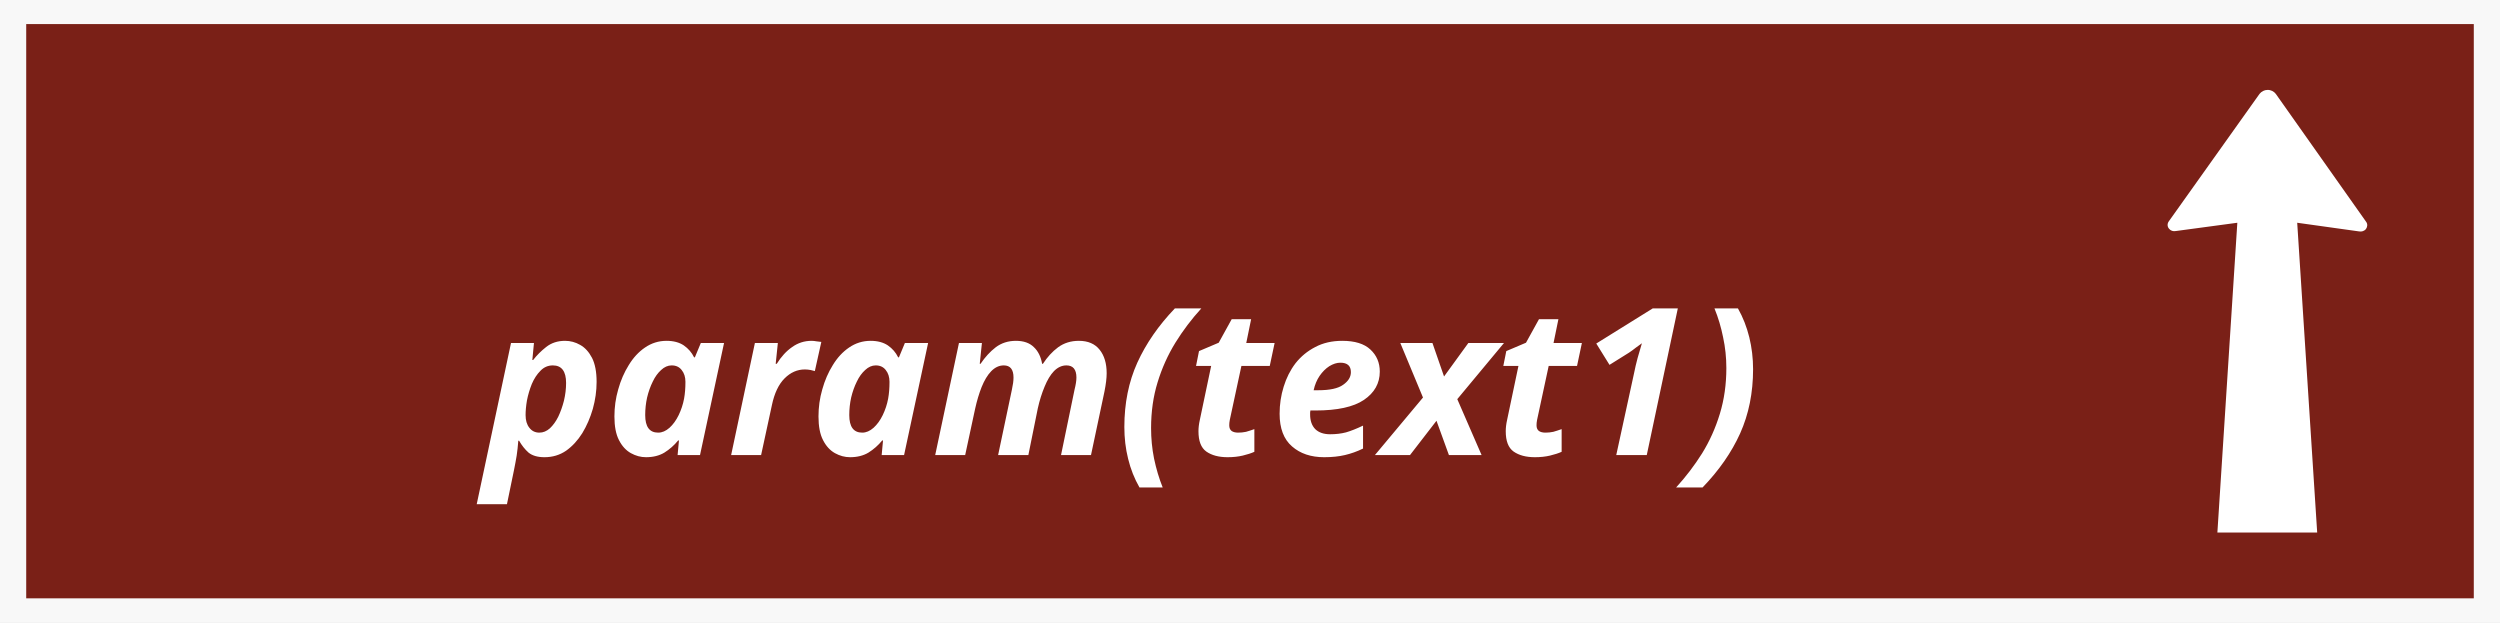
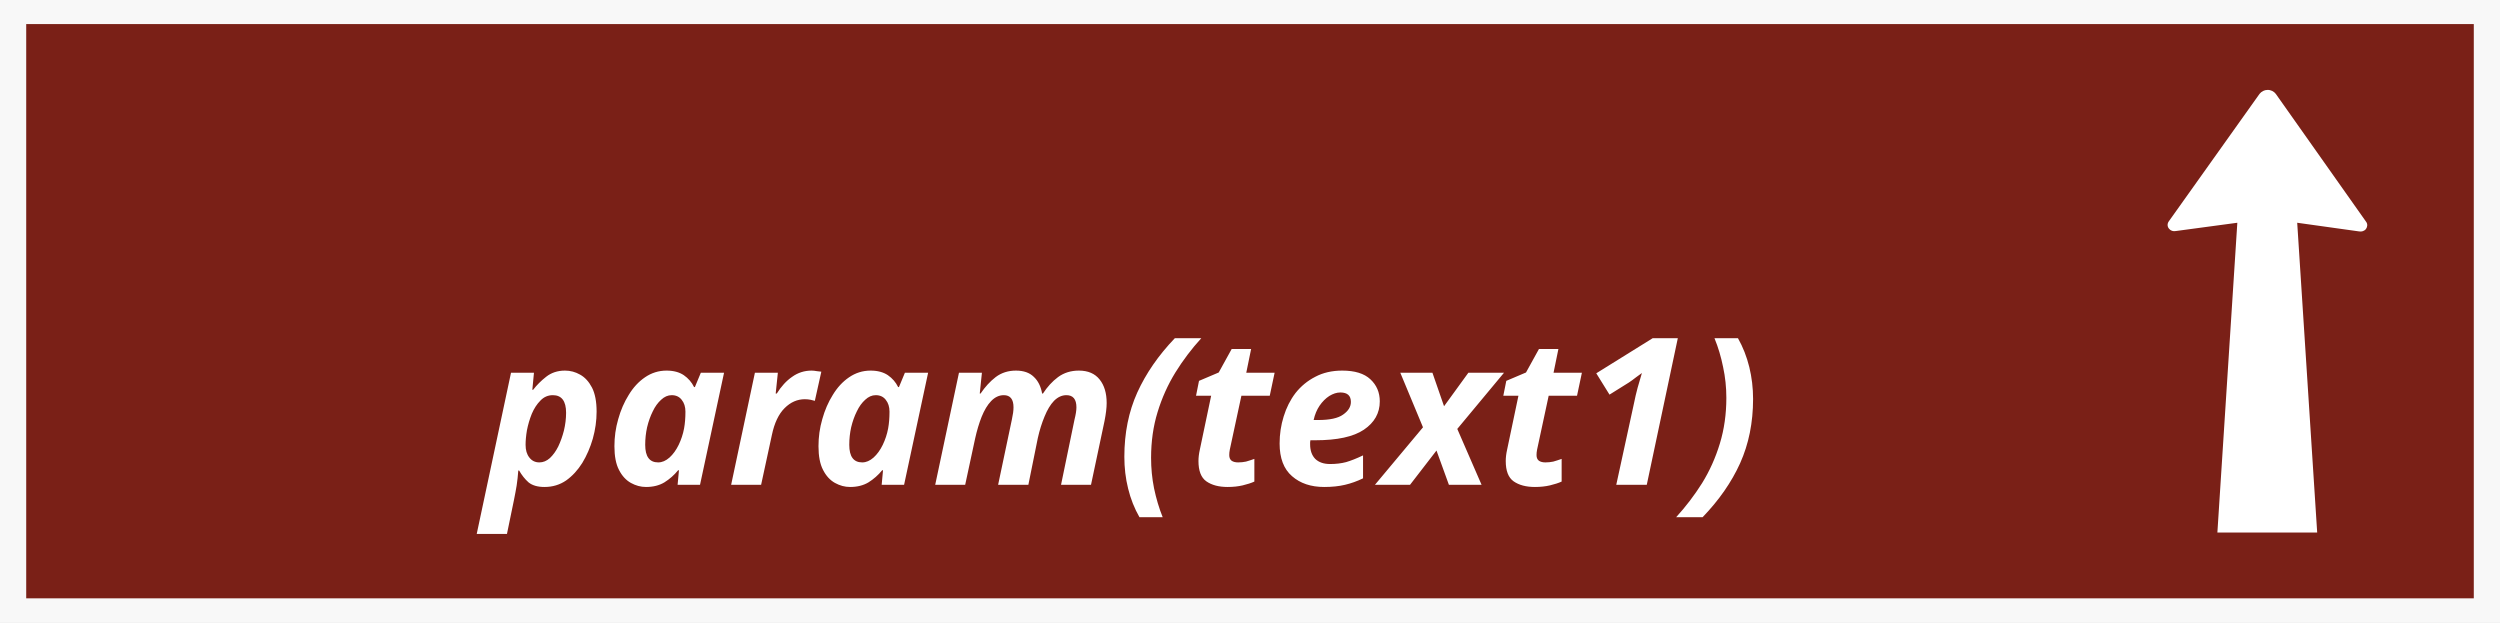
<svg xmlns="http://www.w3.org/2000/svg" width="144.667" height="36.017" viewBox="0 0 144.667 36.017" version="1.1" xml:space="preserve" style="clip-rule:evenodd;fill-rule:evenodd" id="svg26288">
  <defs id="defs26292">
    <rect x="4.762" y="-79.223" width="106.626" height="23.477" id="rect18240" />
    <rect x="4.762" y="-79.223" width="106.626" height="23.477" id="rect18240-6" />
  </defs>
  <g id="g932" transform="scale(0.600277,0.5861067)">
    <rect style="fill:#f8f8f8;fill-opacity:1;stroke:none;stroke-width:2.35;stroke-opacity:1;paint-order:markers fill stroke" id="rect32430" width="241" height="61.451" x="0" y="0" />
    <rect style="fill:#7a2017;fill-opacity:1;stroke-width:1.776;paint-order:markers fill stroke" id="rect11978" width="235.947" height="56.697" x="2.527" y="2.377" />
  </g>
  <path style="fill:#ffffff;fill-opacity:1;fill-rule:nonzero;stroke:none;stroke-width:0.384" d="m 129.467,12.89 -3.557,0.479 c -0.15,0.031 -0.298,-0.017 -0.385,-0.123 -0.115,-0.123 -0.123,-0.296 -0.025,-0.435 l 5.252,-7.379 c 0.108,-0.136 0.279,-0.229 0.457,-0.229 0.197,-0.006 0.376,0.085 0.484,0.229 l 5.227,7.403 c 0.092,0.121 0.083,0.288 -0.006,0.411 -0.089,0.123 -0.255,0.174 -0.401,0.145 l -3.581,-0.501 1.156,17.925 h -5.775 l 1.154,-17.925" id="path13982" />
-   <text xml:space="default" dominant-baseline="middle" text-anchor="middle" font-family="sans-serif" font-size="11.869px" id="svg_14" y="20.279" x="64.923" fill="#ffffff" style="clip-rule:evenodd;fill-rule:evenodd;stroke-width:0.17">
+   <text xml:space="default" dominant-baseline="middle" text-anchor="middle" font-family="sans-serif" font-size="11.869px" id="svg_14" y="22" x="64.923" fill="#ffffff" style="clip-rule:evenodd;fill-rule:evenodd;stroke-width:0.17">
    <tspan style="font-style:italic;font-variant:normal;font-weight:bold;font-stretch:normal;font-family:sans-serif;-inkscape-font-specification:'sans-serif Bold Italic';text-align:center;text-anchor:middle;stroke-width:0.17" id="tspan34346" dy="1.864">param(text1)</tspan>
  </text>
</svg>
